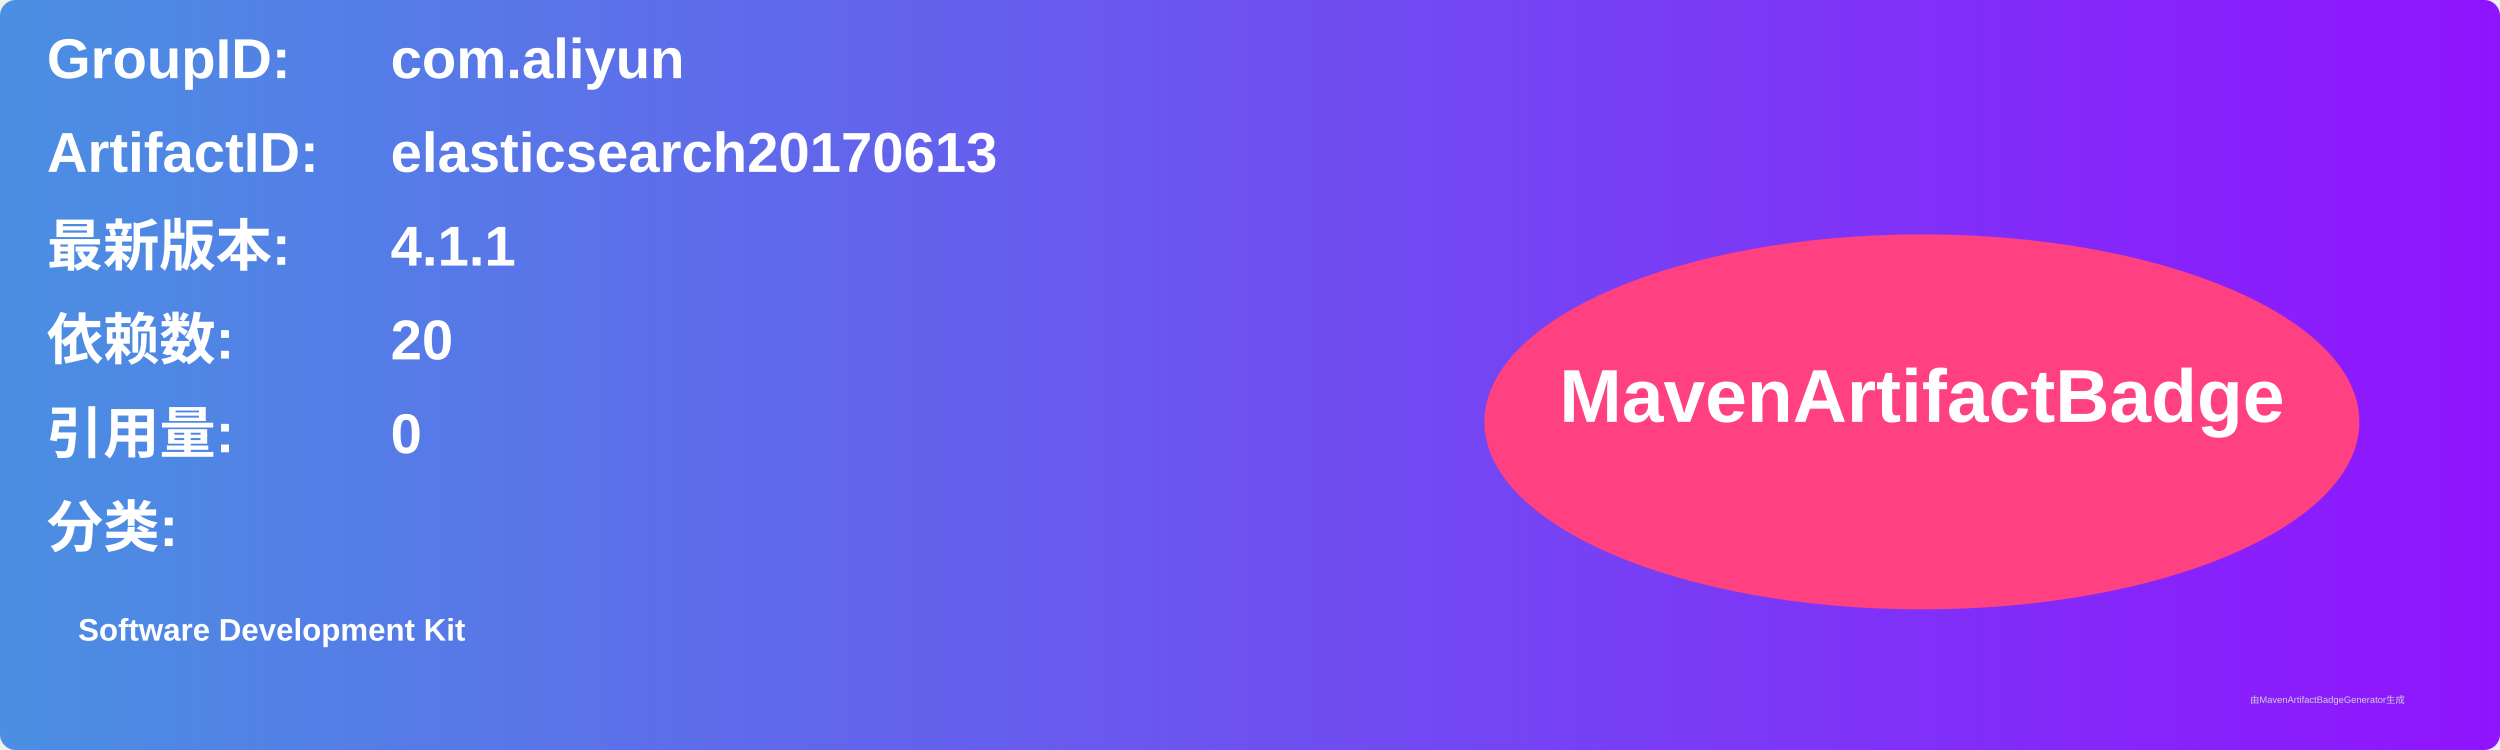
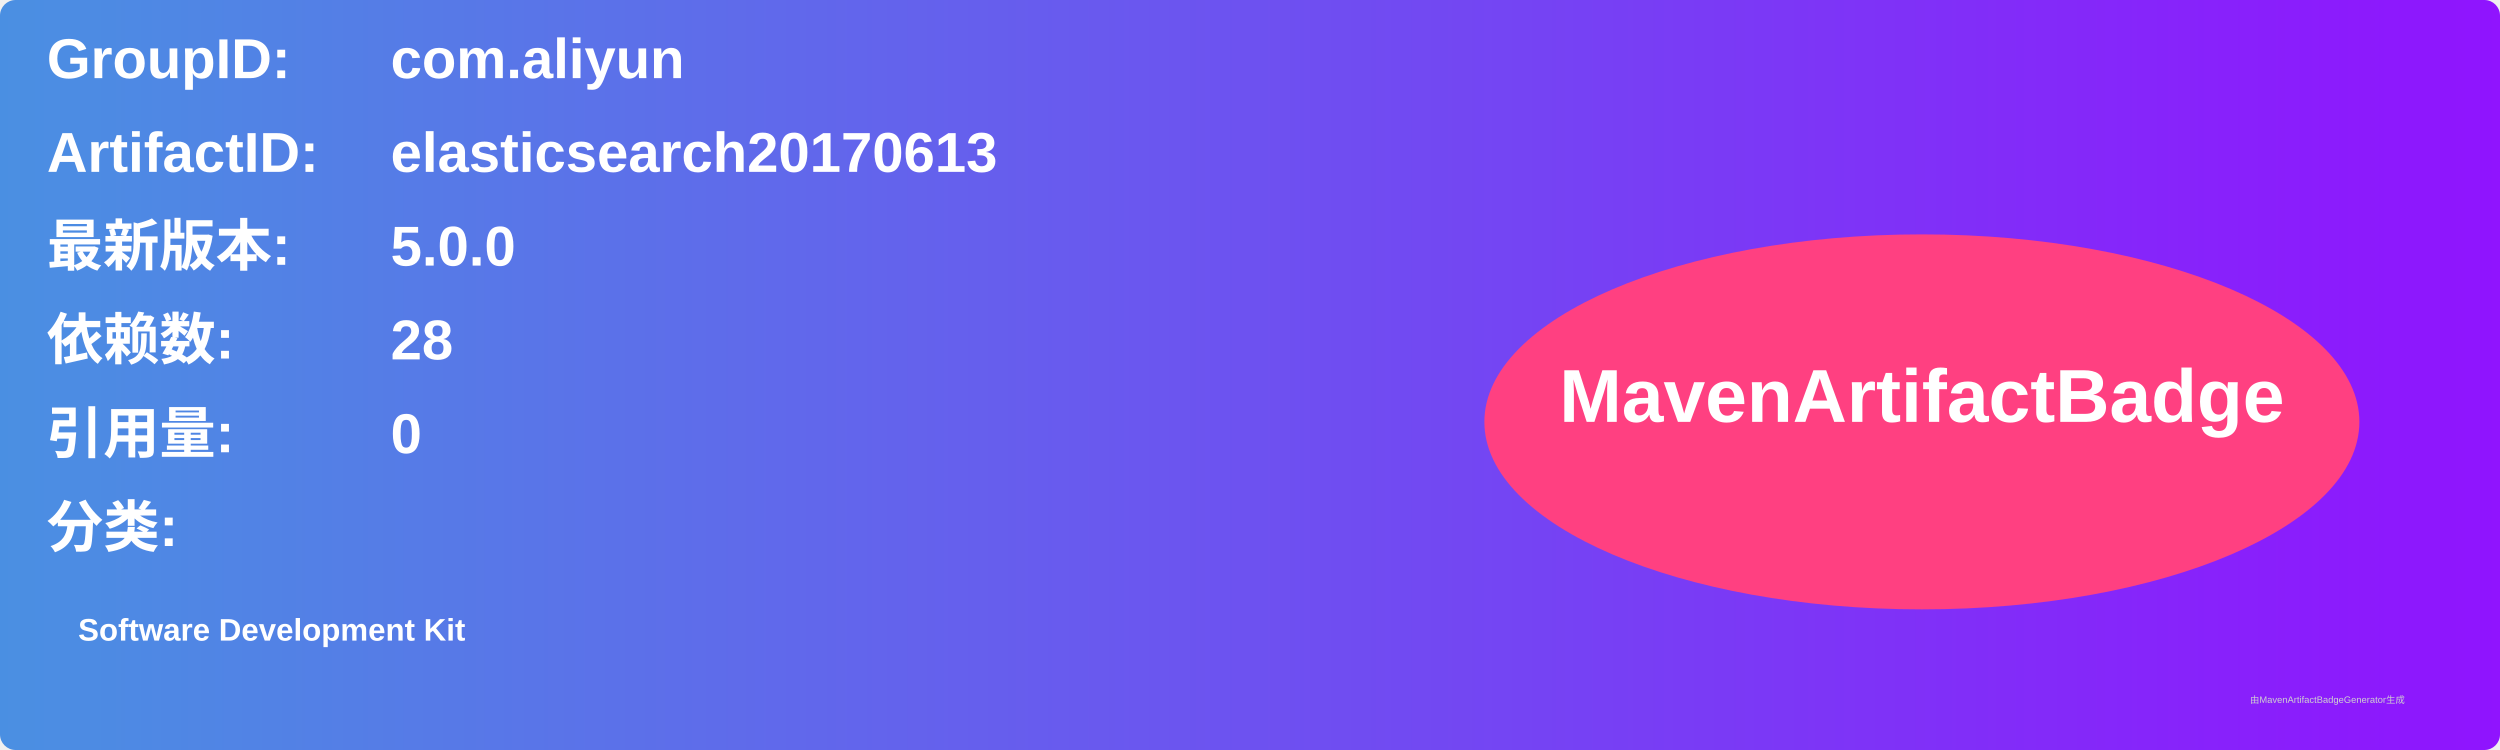
<svg xmlns="http://www.w3.org/2000/svg" width="800" height="240" viewBox="0 0 800 240">
  <linearGradient id="grad" x1="0%" y1="0%" x2="100%" y2="0%">
    <stop offset="0%" stop-color="#4a90e2" />
    <stop offset="100%" stop-color="#9013fe" />
  </linearGradient>
  <rect width="100%" height="100%" rx="5" ry="5" fill="url(#grad)" />
  <g transform="translate(15, 15)">
    <text x="0" y="10" font-family="Arial" font-size="18" fill="white" font-weight="bold" width="260">GroupID:</text>
    <text x="110" y="10" font-family="Arial" font-size="18" fill="white" font-weight="bold" width="460">com.aliyun</text>
    <text x="0" y="40" font-family="Arial" font-size="18" fill="white" font-weight="bold" width="260">ArtifactID:</text>
    <text x="110" y="40" font-family="Arial" font-size="18" fill="white" font-weight="bold" width="460">elasticsearch20170613</text>
    <text x="0" y="70" font-family="Arial" font-size="18" fill="white" font-weight="bold">最新版本:</text>
    <text x="110" y="70" font-family="Arial" font-size="18" fill="white" font-weight="bold">
-       <tspan font-weight="bold">4.1.1</tspan>
+       <tspan font-weight="bold">5.0.0</tspan>
    </text>
    <text x="0" y="100" font-family="Arial" font-size="18" fill="white" font-weight="bold">依赖数: </text>
    <text x="110" y="100" font-family="Arial" font-size="18" fill="white">
-       <tspan font-weight="bold">20</tspan>
+       <tspan font-weight="bold">28</tspan>
    </text>
    <text x="0" y="130" font-family="Arial" font-size="18" fill="white" font-weight="bold">引用量: </text>
    <text x="110" y="130" font-family="Arial" font-size="18" fill="white">
      <tspan font-weight="bold">0</tspan>
    </text>
    <text x="0" y="160" font-family="Arial" font-size="18" fill="white" font-weight="bold">分类:</text>
    <text x="10" y="190" font-family="Arial" font-size="10" fill="white">
      <tspan font-weight="bold">Software Development Kit</tspan>
    </text>
    <ellipse cx="600" cy="120" rx="140" ry="60" fill="#ff4081" />
    <text x="600" y="120" text-anchor="middle" font-family="Arial" font-size="24" fill="white" font-weight="bold">MavenArtifactBadge</text>
  </g>
  <text x="720" y="225" font-family="Arial" font-size="3" fill="#d0d0d0">由MavenArtifactBadgeGenerator生成</text>
</svg>
